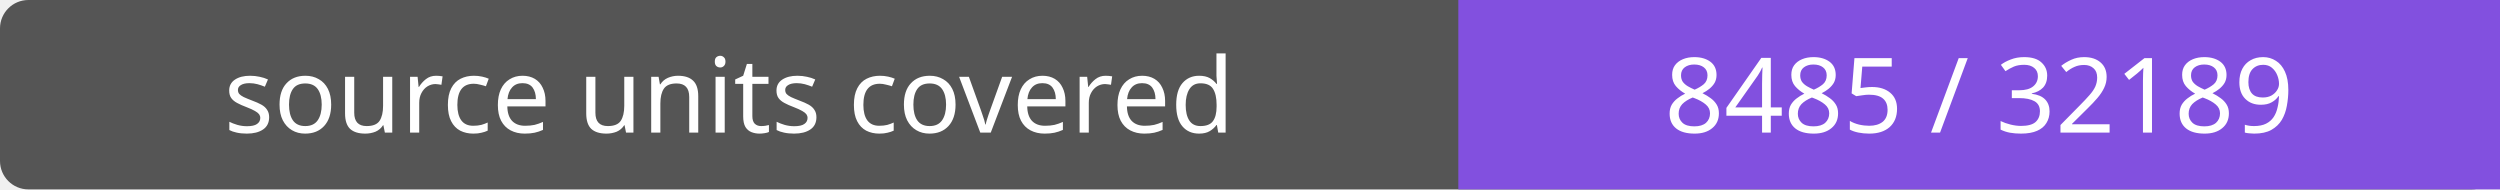
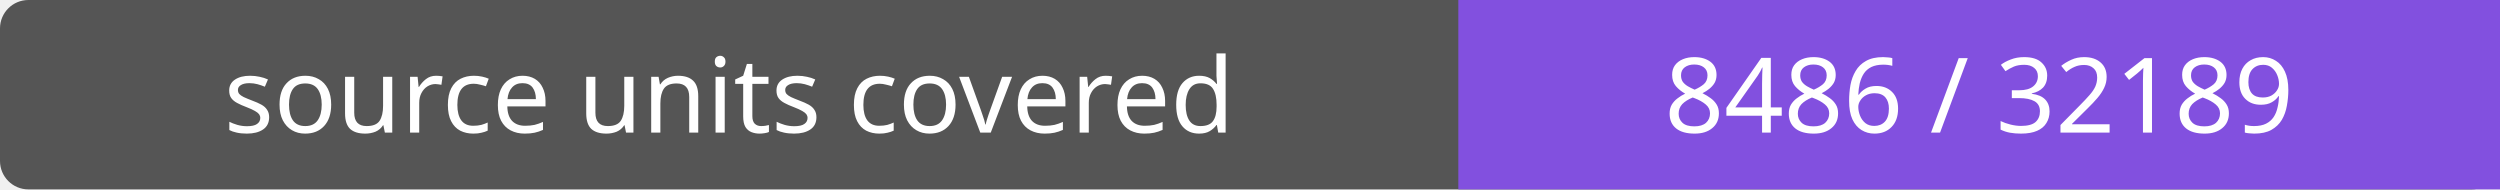
- <svg xmlns="http://www.w3.org/2000/svg" width="264" height="20" role="img" aria-label="source units covered: 8485 / 32189">
+ <svg xmlns="http://www.w3.org/2000/svg" width="264" height="20" role="img" aria-label="source units covered: 8486 / 32189">
  <rect width="264" height="20" rx="3" fill="#555" />
  <path fill="#8250df" d="M154 0h110v20H154z" />
  <g fill="#fff" text-anchor="middle" font-family="Verdana,sans-serif" font-size="11">
    <text x="77.0" y="14">source units covered</text>
-     <text x="209.0" y="14">8485 / 32189</text>
+     <text x="209.0" y="14">8486 / 32189</text>
  </g>
</svg>
